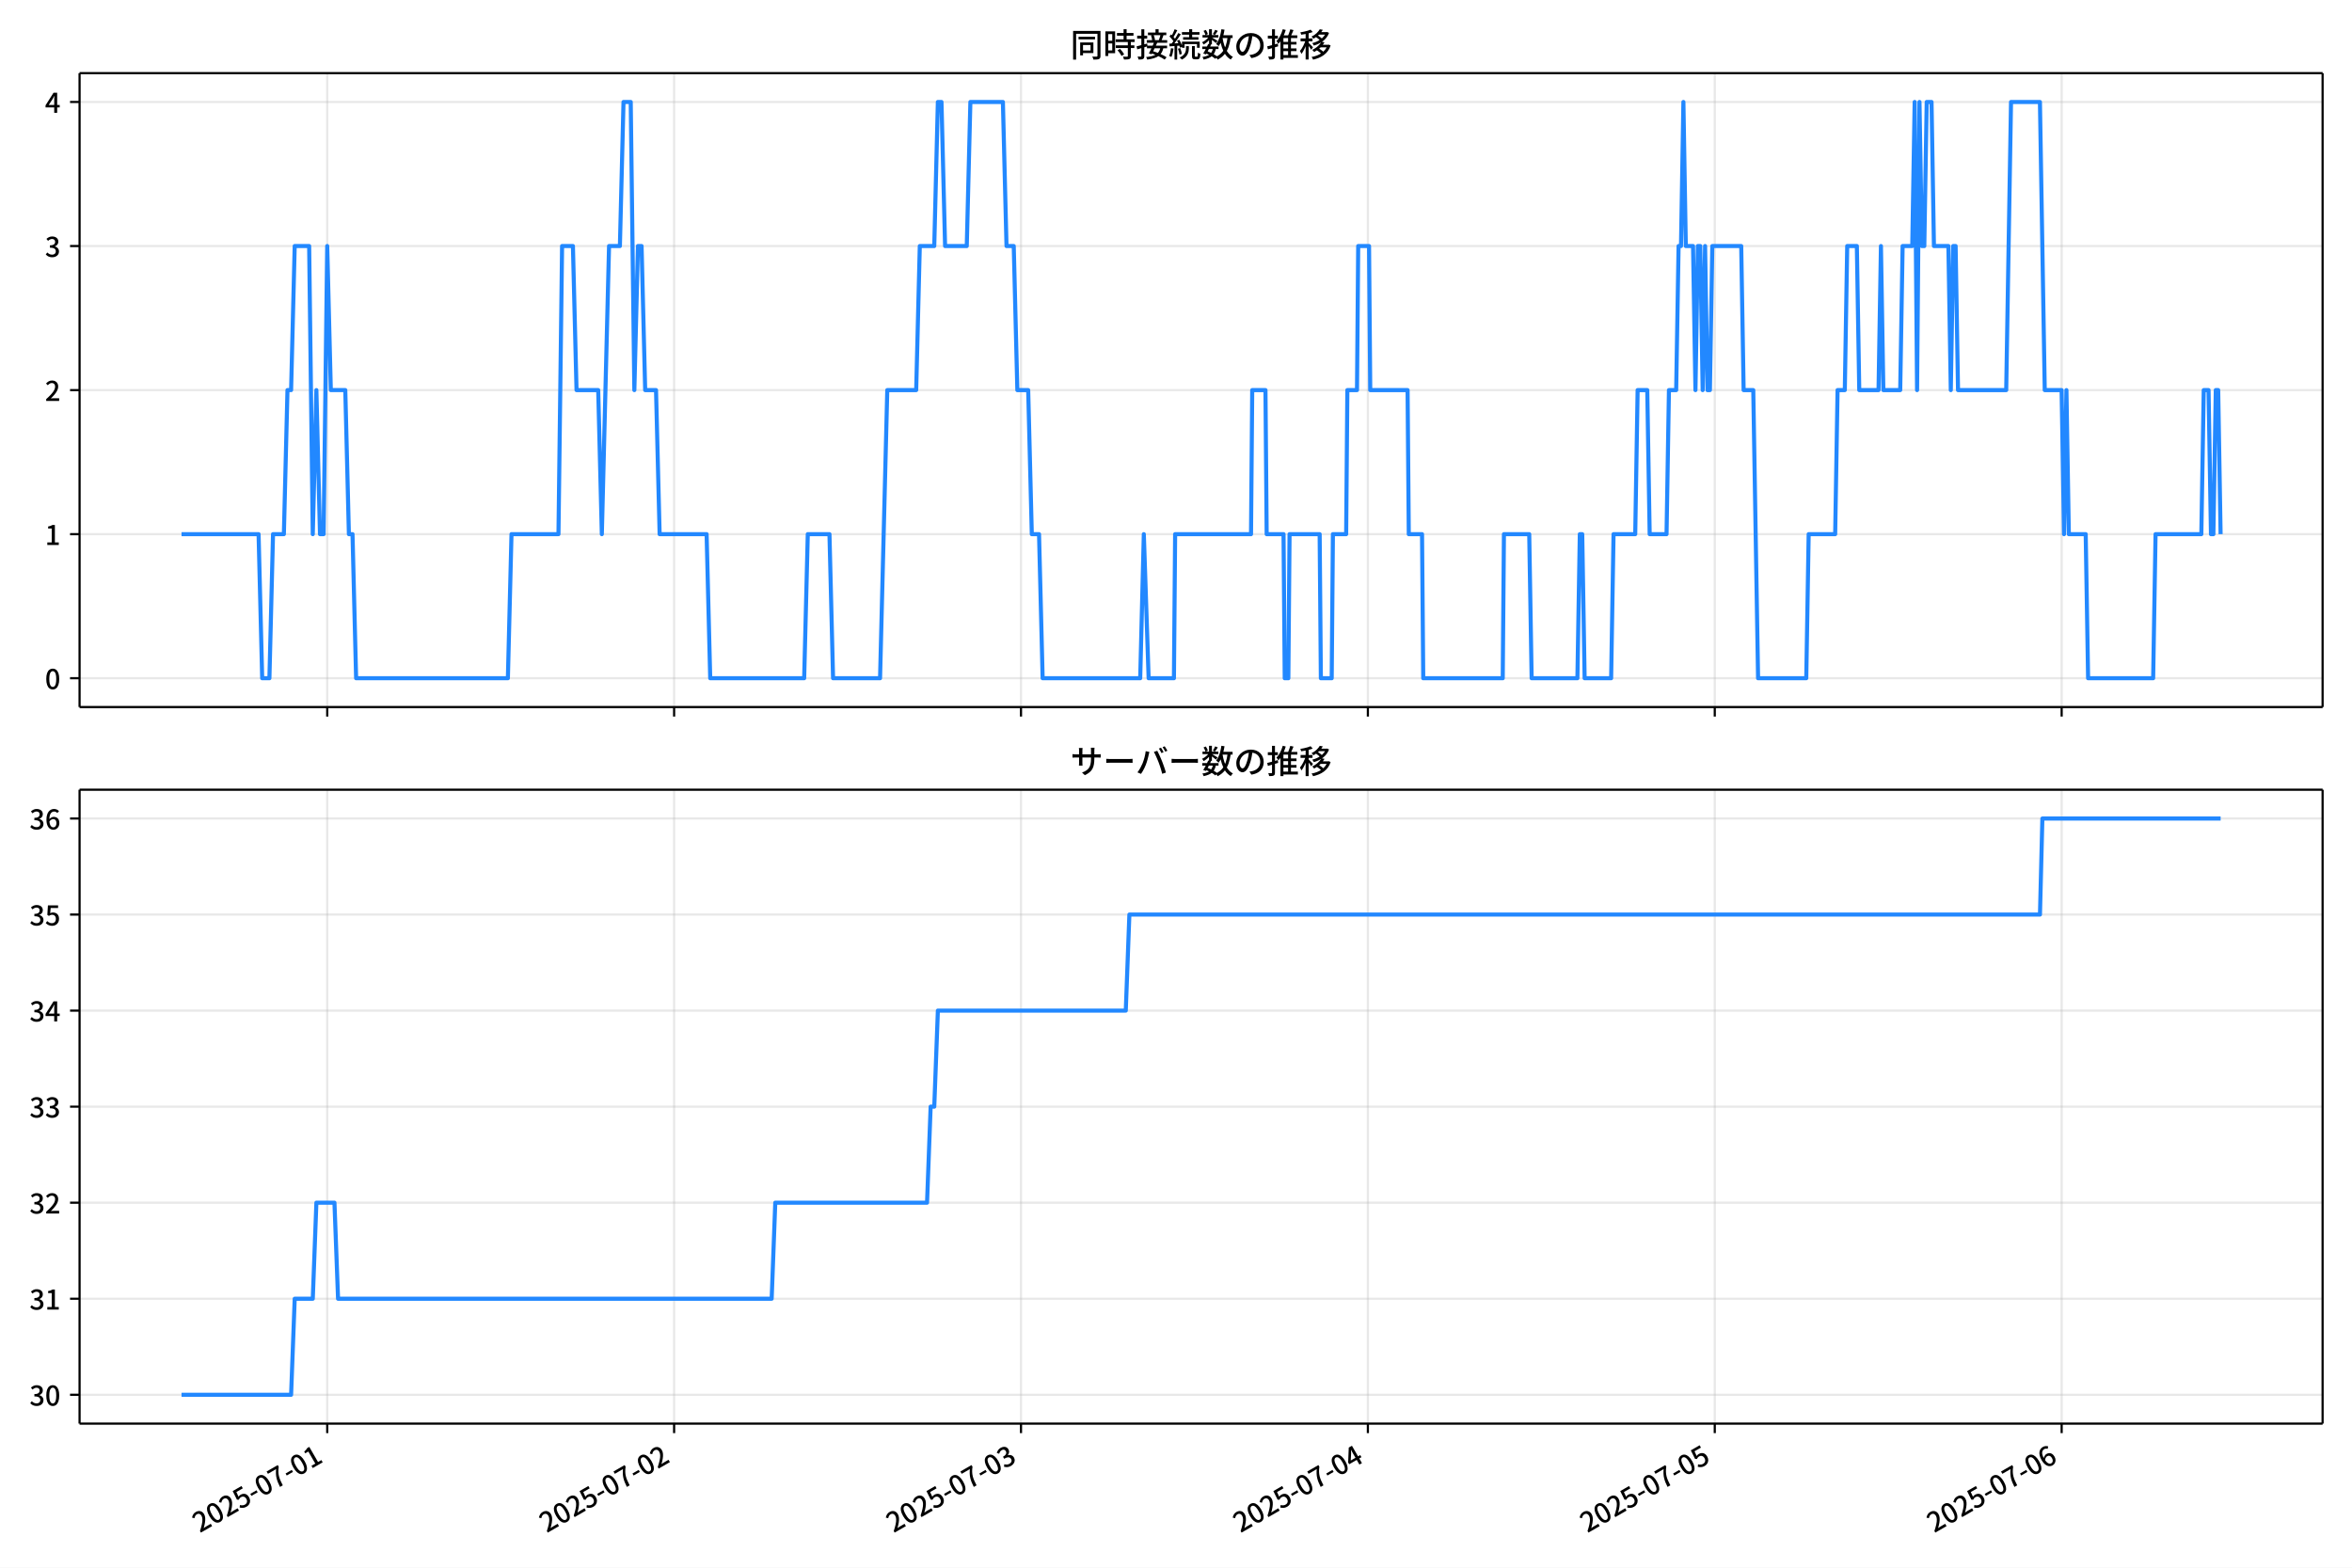
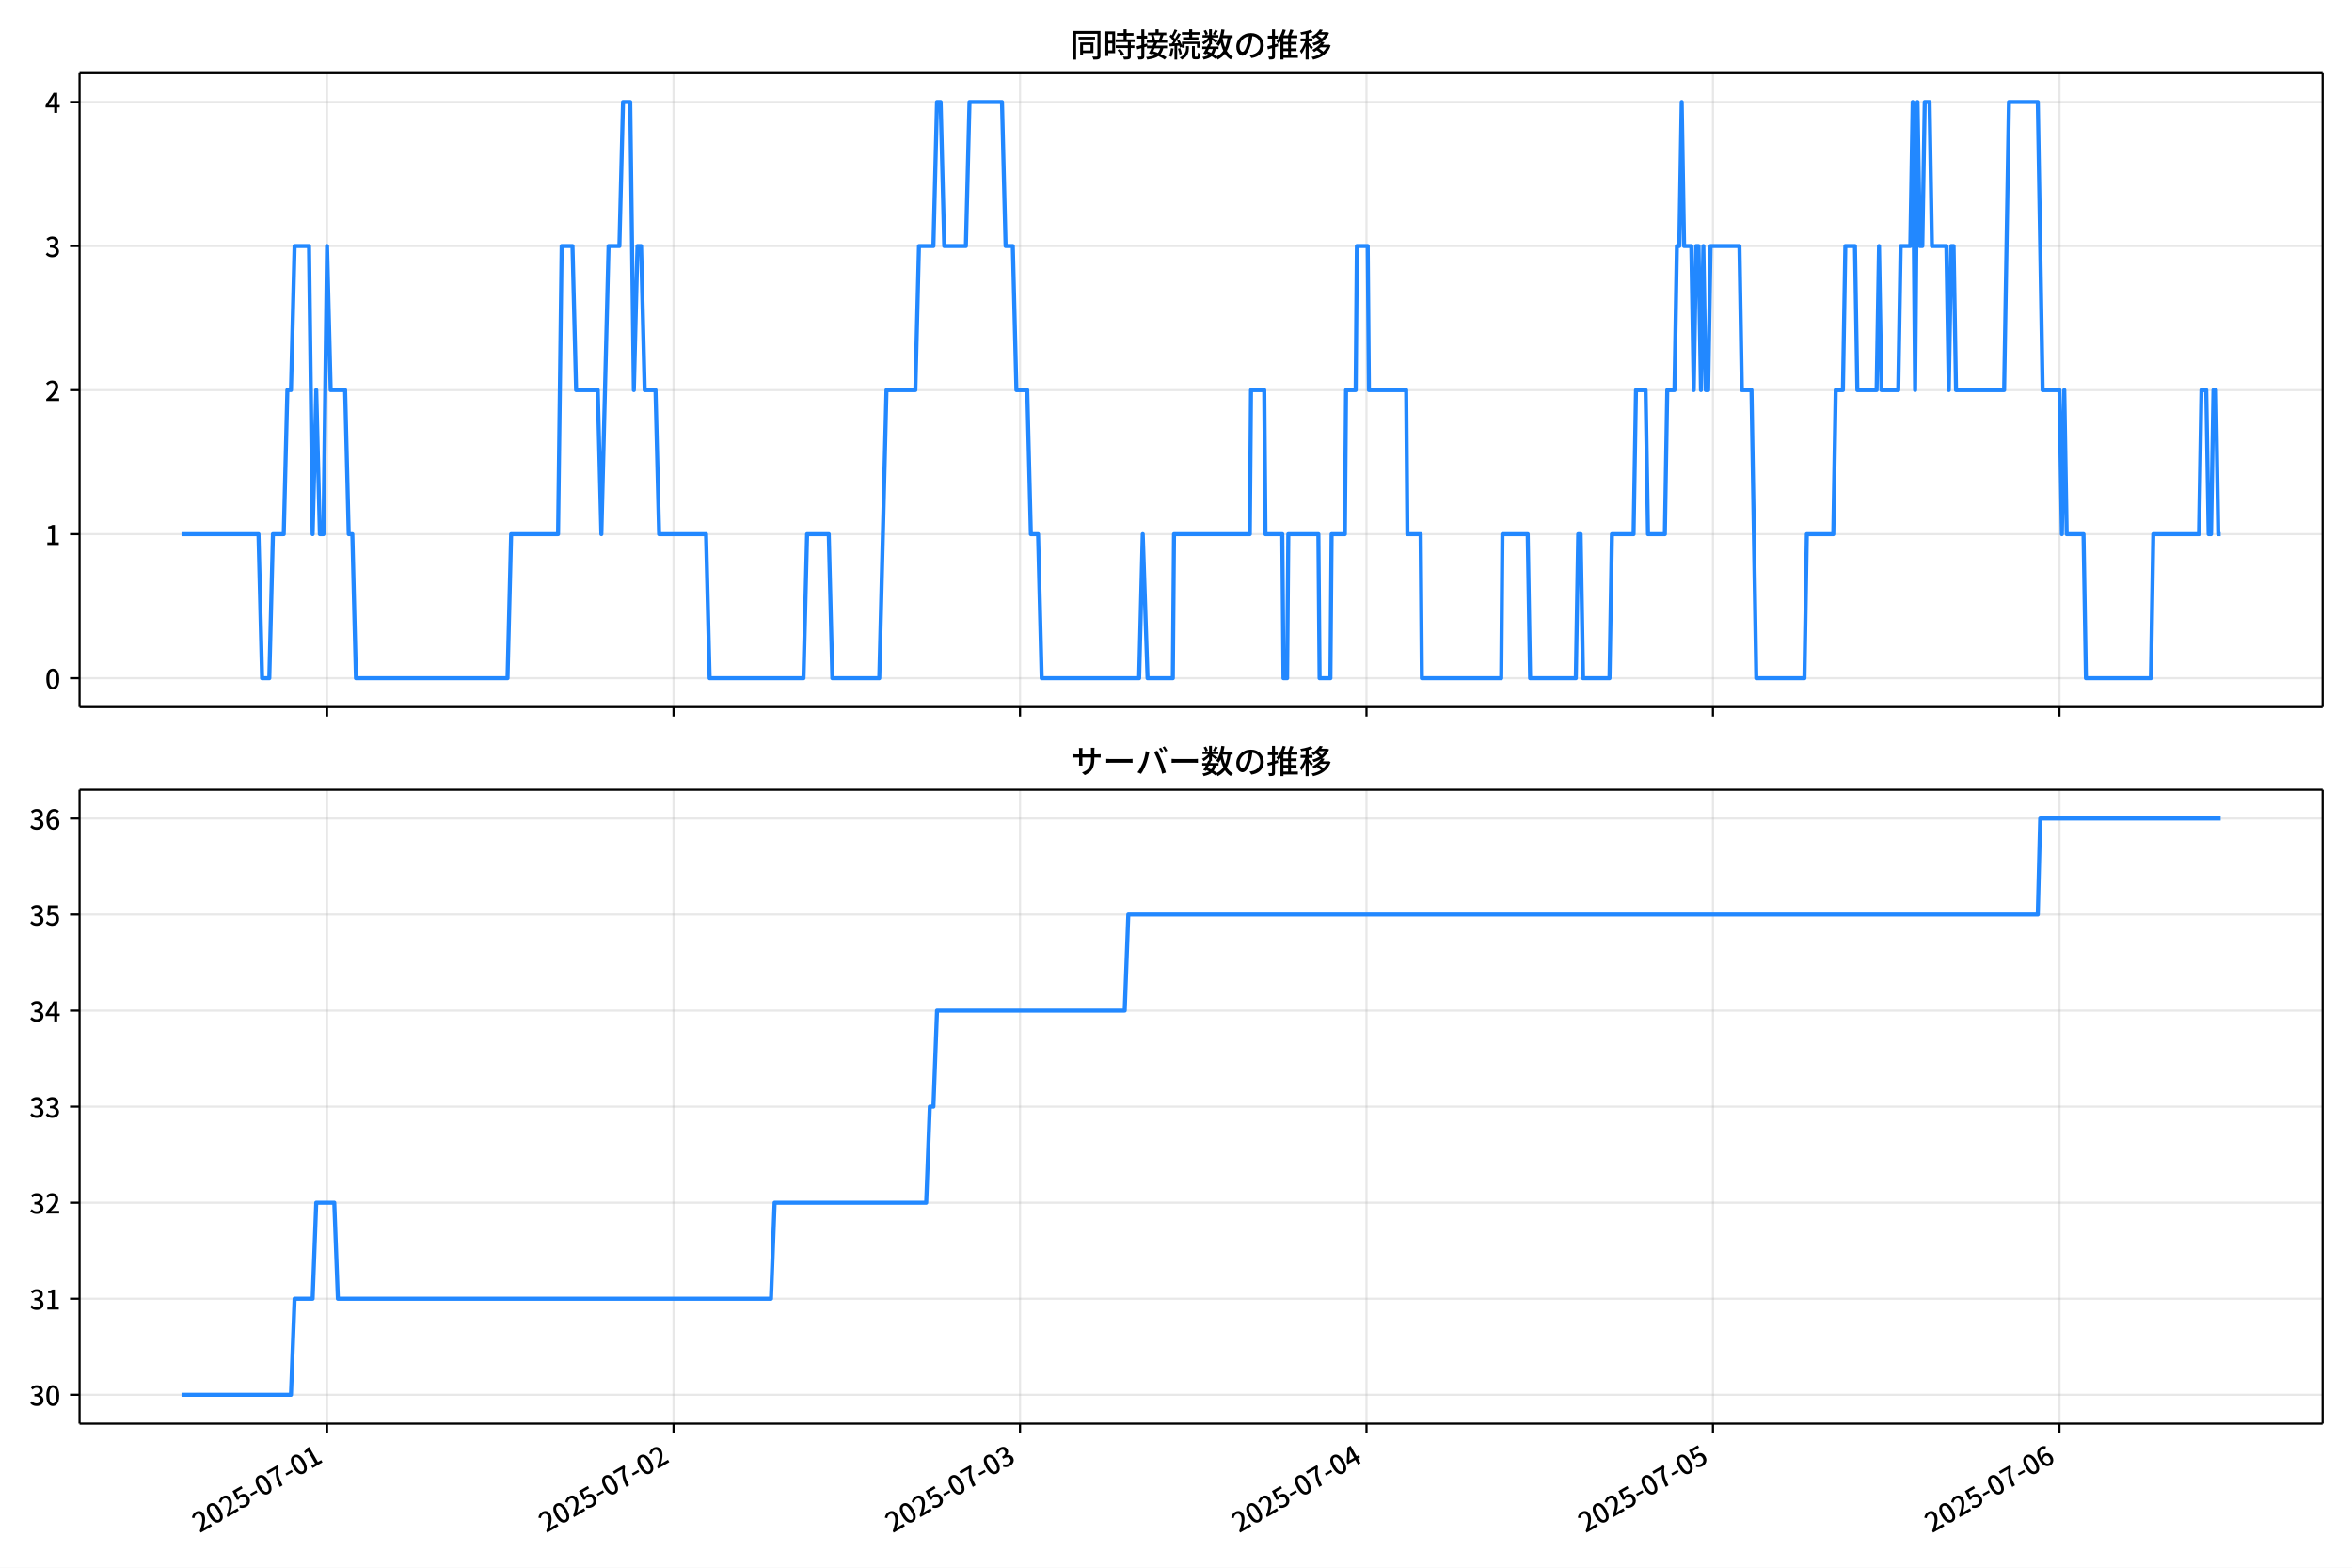
<svg xmlns="http://www.w3.org/2000/svg" xmlns:xlink="http://www.w3.org/1999/xlink" version="1.1" viewBox="0 0 864 576">
  <defs>
    <style type="text/css">*{stroke-linejoin: round; stroke-linecap: butt}</style>
  </defs>
  <g id="y">
    <g id="z">
      <path d="m0 576h864v-576h-864z" fill="#fff" />
    </g>
    <g id="aa">
      <g id="ab">
        <path d="m29.23 259.78h823.97v-232.9h-823.97z" fill="#fff" />
      </g>
      <g id="ac">
        <g id="ad">
          <g id="ae">
-             <path d="m120.21 259.78v-232.9" clip-path="url(#d)" fill="none" stroke="#b0b0b0" stroke-linecap="square" stroke-opacity=".3" stroke-width=".8" />
+             <path d="m120.14 259.78v-232.9" clip-path="url(#d)" fill="none" stroke="#b0b0b0" stroke-linecap="square" stroke-opacity=".3" stroke-width=".8" />
          </g>
          <g id="af">
            <defs>
              <path id="f" d="m0 0v3.5" stroke="#000" stroke-width=".8" />
            </defs>
-             <use x="120.207" y="259.778" stroke="#000000" stroke-width=".8" xlink:href="#f" />
+             <use x="120.144" y="259.778" stroke="#000000" stroke-width=".8" xlink:href="#f" />
          </g>
        </g>
        <g id="ag">
          <g id="ah">
-             <path d="m247.63 259.78v-232.9" clip-path="url(#d)" fill="none" stroke="#b0b0b0" stroke-linecap="square" stroke-opacity=".3" stroke-width=".8" />
+             <path d="m247.42 259.78v-232.9" clip-path="url(#d)" fill="none" stroke="#b0b0b0" stroke-linecap="square" stroke-opacity=".3" stroke-width=".8" />
          </g>
          <g id="ai">
-             <use x="247.634" y="259.778" stroke="#000000" stroke-width=".8" xlink:href="#f" />
+             <use x="247.421" y="259.778" stroke="#000000" stroke-width=".8" xlink:href="#f" />
          </g>
        </g>
        <g id="aj">
          <g id="ak">
-             <path d="m375.06 259.78v-232.9" clip-path="url(#d)" fill="none" stroke="#b0b0b0" stroke-linecap="square" stroke-opacity=".3" stroke-width=".8" />
+             <path d="m374.7 259.78v-232.9" clip-path="url(#d)" fill="none" stroke="#b0b0b0" stroke-linecap="square" stroke-opacity=".3" stroke-width=".8" />
          </g>
          <g id="al">
-             <use x="375.061" y="259.778" stroke="#000000" stroke-width=".8" xlink:href="#f" />
+             <use x="374.697" y="259.778" stroke="#000000" stroke-width=".8" xlink:href="#f" />
          </g>
        </g>
        <g id="am">
          <g id="an">
-             <path d="m502.49 259.78v-232.9" clip-path="url(#d)" fill="none" stroke="#b0b0b0" stroke-linecap="square" stroke-opacity=".3" stroke-width=".8" />
+             <path d="m501.97 259.78v-232.9" clip-path="url(#d)" fill="none" stroke="#b0b0b0" stroke-linecap="square" stroke-opacity=".3" stroke-width=".8" />
          </g>
          <g id="ao">
-             <use x="502.488" y="259.778" stroke="#000000" stroke-width=".8" xlink:href="#f" />
+             <use x="501.974" y="259.778" stroke="#000000" stroke-width=".8" xlink:href="#f" />
          </g>
        </g>
        <g id="ap">
          <g id="aq">
-             <path d="m629.92 259.78v-232.9" clip-path="url(#d)" fill="none" stroke="#b0b0b0" stroke-linecap="square" stroke-opacity=".3" stroke-width=".8" />
+             <path d="m629.25 259.78v-232.9" clip-path="url(#d)" fill="none" stroke="#b0b0b0" stroke-linecap="square" stroke-opacity=".3" stroke-width=".8" />
          </g>
          <g id="ar">
-             <use x="629.916" y="259.778" stroke="#000000" stroke-width=".8" xlink:href="#f" />
+             <use x="629.251" y="259.778" stroke="#000000" stroke-width=".8" xlink:href="#f" />
          </g>
        </g>
        <g id="as">
          <g id="at">
-             <path d="m757.34 259.78v-232.9" clip-path="url(#d)" fill="none" stroke="#b0b0b0" stroke-linecap="square" stroke-opacity=".3" stroke-width=".8" />
+             <path d="m756.53 259.78v-232.9" clip-path="url(#d)" fill="none" stroke="#b0b0b0" stroke-linecap="square" stroke-opacity=".3" stroke-width=".8" />
          </g>
          <g id="au">
-             <use x="757.343" y="259.778" stroke="#000000" stroke-width=".8" xlink:href="#f" />
+             <use x="756.528" y="259.778" stroke="#000000" stroke-width=".8" xlink:href="#f" />
          </g>
        </g>
      </g>
      <g id="av">
        <g id="aw">
          <g id="ax">
            <path d="m29.23 249.19h823.97" clip-path="url(#d)" fill="none" stroke="#b0b0b0" stroke-linecap="square" stroke-opacity=".3" stroke-width=".8" />
          </g>
          <g id="ay">
            <defs>
              <path id="e" d="m0 0h-3.5" stroke="#000" stroke-width=".8" />
            </defs>
            <use x="29.23" y="249.191" stroke="#000000" stroke-width=".8" xlink:href="#e" />
          </g>
          <g id="az">
            <g transform="translate(16.53 253.18) scale(.1 -.1)">
              <defs>
                <path id="a" transform="scale(.015625)" d="m1830-90q-460 0-806 275-346 276-535 823-188 547-188 1366 0 820 188 1357 189 538 535 803 346 266 806 266 461 0 800-269 340-269 528-803 189-534 189-1354 0-819-189-1366-188-547-528-823-339-275-800-275zm0 589q237 0 422 185 186 186 288 599 103 413 103 1091 0 679-103 1082-102 403-288 582-185 180-422 180-236 0-422-180-186-179-292-582-105-403-105-1082 0-678 105-1091 106-413 292-599 186-185 422-185z" />
              </defs>
              <use xlink:href="#a" />
            </g>
          </g>
        </g>
        <g id="ba">
          <g id="bb">
            <path d="m29.23 196.26h823.97" clip-path="url(#d)" fill="none" stroke="#b0b0b0" stroke-linecap="square" stroke-opacity=".3" stroke-width=".8" />
          </g>
          <g id="bc">
            <use x="29.23" y="196.26" stroke="#000000" stroke-width=".8" xlink:href="#e" />
          </g>
          <g id="bd">
            <g transform="translate(16.53 200.25) scale(.1 -.1)">
              <defs>
                <path id="l" transform="scale(.015625)" d="m544 0v608h1037v3277h-845v467q333 58 579 147 247 90 451 218h557v-4109h915v-608h-2694z" />
              </defs>
              <use xlink:href="#l" />
            </g>
          </g>
        </g>
        <g id="be">
          <g id="bf">
            <path d="m29.23 143.33h823.97" clip-path="url(#d)" fill="none" stroke="#b0b0b0" stroke-linecap="square" stroke-opacity=".3" stroke-width=".8" />
          </g>
          <g id="bg">
            <use x="29.23" y="143.329" stroke="#000000" stroke-width=".8" xlink:href="#e" />
          </g>
          <g id="bh">
            <g transform="translate(16.53 147.31) scale(.1 -.1)">
              <defs>
                <path id="b" transform="scale(.015625)" d="m282 0v429q697 621 1164 1136 468 515 701 956 234 442 234 826 0 256-87 451-86 196-262 301-176 106-445 106-275 0-506-151-230-150-422-368l-416 410q301 333 637 518 336 186 803 186 429 0 749-176t496-493 176-745q0-455-224-919t-615-935q-390-470-889-950 186 20 394 36t374 16h1184v-634h-3046z" />
              </defs>
              <use xlink:href="#b" />
            </g>
          </g>
        </g>
        <g id="bi">
          <g id="bj">
            <path d="m29.23 90.398h823.97" clip-path="url(#d)" fill="none" stroke="#b0b0b0" stroke-linecap="square" stroke-opacity=".3" stroke-width=".8" />
          </g>
          <g id="bk">
            <use x="29.23" y="90.398" stroke="#000000" stroke-width=".8" xlink:href="#e" />
          </g>
          <g id="bl">
            <g transform="translate(16.53 94.383) scale(.1 -.1)">
              <defs>
                <path id="h" transform="scale(.015625)" d="m1715-90q-371 0-656 90t-503 240q-217 150-377 323l359 474q211-205 479-359 269-153 634-153 269 0 467 92 199 93 311 266t112 423q0 256-125 451t-429 300q-304 106-835 106v551q467 0 732 105 266 106 384 291 119 186 119 423 0 307-192 489-192 183-531 183-269 0-503-119-233-118-438-316l-384 460q282 256 614 413 333 157 737 157 422 0 748-144 327-144 512-413 186-269 186-659 0-403-221-685-221-281-592-422v-26q269-70 490-227t349-400 128-557q0-422-215-726-214-304-573-468-358-163-787-163z" />
              </defs>
              <use xlink:href="#h" />
            </g>
          </g>
        </g>
        <g id="bm">
          <g id="bn">
            <path d="m29.23 37.466h823.97" clip-path="url(#d)" fill="none" stroke="#b0b0b0" stroke-linecap="square" stroke-opacity=".3" stroke-width=".8" />
          </g>
          <g id="bo">
            <use x="29.23" y="37.466" stroke="#000000" stroke-width=".8" xlink:href="#e" />
          </g>
          <g id="bp">
            <g transform="translate(16.53 41.451) scale(.1 -.1)">
              <defs>
                <path id="k" transform="scale(.015625)" d="m2170 0v3072q0 192 12 457 13 266 20 458h-26q-90-179-183-365-92-185-195-364l-921-1415h2579v-576h-3328v493l1875 2957h858v-4717h-691z" />
              </defs>
              <use xlink:href="#k" />
            </g>
          </g>
        </g>
      </g>
      <g id="bq">
-         <path d="m66.683 196.26h28.304l1.327 52.931h2.655l1.327-52.931h3.982l1.327-52.931h1.327l1.327-52.931h5.309l1.327 105.86 1.327-52.931 1.327 52.931h1.327l1.327-105.86 1.327 52.931h5.309l1.327 52.931h1.327l1.327 52.931h55.749l1.327-52.931h17.256l1.327-105.86h3.982l1.327 52.931h7.964l1.327 52.931 2.655-105.86h3.982l1.327-52.931h2.655l1.327 105.86 1.327-52.931h1.327l1.327 52.931h3.982l1.327 52.931h17.256l1.327 52.931h34.512l1.327-52.931h7.964l1.327 52.931h17.256l2.655-105.86h10.619l1.327-52.931h5.309l1.327-52.931h1.327l1.327 52.931h7.964l1.327-52.931h11.946l1.327 52.931h2.655l1.327 52.931h3.982l1.327 52.931h2.655l1.327 52.931h35.839l1.327-52.931 1.77 52.931h9.292l.442-52.931h27.875l.442-52.931h4.867l.442 52.931h6.194l.442 52.931h1.327l.442-52.931h11.061l.442 52.931h3.982l.442-52.931h4.867l.442-52.931h3.54l.442-52.931h3.982l.442 52.931h13.716l.442 52.931h4.867l.442 52.931h29.202l.442-52.931h9.292l.885 52.931h16.813l.885-52.931h.885l.885 52.931h9.734l.885-52.931h7.964l.885-52.931h3.54l.885 52.931h6.194l.885-52.931h2.655l.885-52.931h.885l.885-52.931.885 52.931h2.655l.885 52.931.885-52.931h.885l.885 52.931.885-52.931.885 52.931h.885l.885-52.931h10.619l.885 52.931h3.54l1.77 105.86h17.698l.885-52.931h9.734l.885-52.931h2.655l.885-52.931h3.54l.885 52.931h7.079l.885-52.931.885 52.931h6.194l.885-52.931h3.54l.885-52.931.885 105.86.885-105.86.885 52.931h.885l.885-52.931h1.77l.885 52.931h5.309l.885 52.931.885-52.931h.885l.885 52.931h17.698l1.77-105.86h10.619l1.77 105.86h6.194l.885 52.931.885-52.931.885 52.931h6.194l.885 52.931h23.893l.885-52.931h16.813l.885-52.931h1.77l.885 52.931h.885l.885-52.931h.885l.885 52.931v0" clip-path="url(#d)" fill="none" stroke="#28f" stroke-linecap="square" stroke-width="1.5" />
+         <path d="m66.683 196.26h28.27l1.326 52.931h2.652l1.326-52.931h3.977l1.326-52.931h1.326l1.326-52.931h5.303l1.326 105.86 1.326-52.931 1.326 52.931h1.326l1.326-105.86 1.326 52.931h5.303l1.326 52.931h1.326l1.326 52.931h55.684l1.326-52.931h17.235l1.326-105.86h3.977l1.326 52.931h7.955l1.326 52.931 2.652-105.86h3.977l1.326-52.931h2.652l1.326 105.86 1.326-52.931h1.326l1.326 52.931h3.977l1.326 52.931h17.235l1.326 52.931h34.471l1.326-52.931h7.955l1.326 52.931h17.235l2.652-105.86h10.606l1.326-52.931h5.303l1.326-52.931h1.326l1.326 52.931h7.955l1.326-52.931h11.932l1.326 52.931h2.652l1.326 52.931h3.977l1.326 52.931h2.652l1.326 52.931h35.797l1.326-52.931 1.768 52.931h9.281l.442-52.931h27.842l.442-52.931h4.861l.442 52.931h6.187l.442 52.931h1.326l.442-52.931h11.048l.442 52.931h3.977l.442-52.931h4.861l.442-52.931h3.535l.442-52.931h3.977l.442 52.931h13.7l.442 52.931h4.861l.442 52.931h29.168l.442-52.931h9.281l.884 52.931h16.793l.884-52.931h.884l.884 52.931h9.723l.884-52.931h7.955l.884-52.931h3.535l.884 52.931h6.187l.884-52.931h2.652l.884-52.931h.884l.884-52.931.884 52.931h2.652l.884 52.931.884-52.931h.884l.884 52.931.884-52.931.884 52.931h.884l.884-52.931h10.606l.884 52.931h3.535l1.768 105.86h17.677l.884-52.931h9.723l.884-52.931h2.652l.884-52.931h3.535l.884 52.931h7.071l.884-52.931.884 52.931h6.187l.884-52.931h3.535l.884-52.931.884 105.86.884-105.86.884 52.931h.884l.884-52.931h1.768l.884 52.931h5.303l.884 52.931.884-52.931h.884l.884 52.931h17.677l1.768-105.86h10.606l1.768 105.86h6.187l.884 52.931.884-52.931.884 52.931h6.187l.884 52.931h23.864l.884-52.931h16.793l.884-52.931h1.768l.884 52.931h.884l.884-52.931h.884l.884 52.931h.884v0" clip-path="url(#d)" fill="none" stroke="#28f" stroke-linecap="square" stroke-width="1.5" />
      </g>
      <g id="br">
        <path d="m29.23 259.78v-232.9" fill="none" stroke="#000" stroke-linecap="square" stroke-width=".8" />
      </g>
      <g id="bs">
        <path d="m853.2 259.78v-232.9" fill="none" stroke="#000" stroke-linecap="square" stroke-width=".8" />
      </g>
      <g id="bt">
        <path d="m29.23 259.78h823.97" fill="none" stroke="#000" stroke-linecap="square" stroke-width=".8" />
      </g>
      <g id="bu">
        <path d="m29.23 26.88h823.97" fill="none" stroke="#000" stroke-linecap="square" stroke-width=".8" />
      </g>
      <g id="bv">
        <g transform="translate(393.22 20.88) scale(.12 -.12)">
          <defs>
            <path id="v" transform="scale(.015625)" d="m1587 3936h3232v-518h-3232v518zm320-1114h557v-2534h-557v2534zm301 0h2291v-2086h-2291v512h1734v1069h-1734v505zm-1683 2260h5113v-570h-4524v-5056h-589v5626zm4768 0h595v-4896q0-250-67-397t-227-218q-160-77-426-96t-675-19q-13 83-45 192t-77 218q-45 108-89 185 281-13 527-13 247 0 330 0 83 7 118 42 36 35 36 112v4890z" />
            <path id="t" transform="scale(.015625)" d="m2714 4672h3238v-525h-3238v525zm-244-1235h3712v-538h-3712v538zm20-1184h3635v-531h-3635v531zm1523 3155h595v-2310h-595v2310zm832-2451h589v-2823q0-230-61-364-61-135-227-199-167-70-423-86t-633-16q-20 121-78 285-57 163-121 284 275-6 509-9t310-3q77 6 106 28 29 23 29 93v2810zm-2023-1677 487 282q153-160 313-352t294-381q135-189 206-343l-519-313q-64 153-189 348-124 196-278 394-154 199-314 365zm-2086 3718h1619v-4281h-1619v544h1056v3187h-1056v550zm32-1843h1293v-537h-1293v537zm-320 1843h563v-4832h-563v4832z" />
            <path id="u" transform="scale(.015625)" d="m3866 5408h614v-870h-614v870zm-1479-653h3597v-518h-3597v518zm-230-1485h4e3v-518h-4e3v518zm825 922 519 102q64-160 121-342 58-182 96-352 39-170 45-304l-544-128q-6 134-42 313-35 180-83 365-48 186-112 346zm1856 109 589-71q-96-275-202-557-105-281-195-486l-518 77q58 147 122 329 64 183 118 372t86 336zm-2643-2106h3943v-518h-3943v518zm1408 685 602-115q-167-371-362-784t-390-797-362-685l-525 179q160 288 346 666t368 784 323 752zm-659-2157 358 403q352-102 733-240 381-137 752-304 371-166 697-336 327-169 558-329l-384-461q-218 160-532 336-313 176-685 345-371 170-755 323-384 154-742 263zm1894 1114 583-71q-122-550-353-944-230-393-604-662t-922-435q-547-167-1296-269-25 128-93 269-67 141-137 230 678 64 1168 192t819 349q330 221 531 550 202 330 304 791zm-4684 217q396 90 953 240 557 151 1120 311l77-544q-525-154-1053-311-528-156-963-284l-134 588zm121 2093h1965v-563h-1965v563zm819 1248h576v-5229q0-236-51-374t-192-208q-141-77-355-99-214-23-541-16-13 115-64 288t-109 294q205-6 381-6t234 0q64 0 92 28 29 29 29 93v5229z" />
            <path id="s" transform="scale(.015625)" d="m4058 5408h595v-1798h-595v1798zm-1415-563h3443v-499h-3443v499zm231-992h3008v-499h-3008v499zm-224-877h3475v-1203h-531v729h-2432v-729h-512v1203zm1964-877h551v-1881q0-122 22-157 23-35 106-35 25 0 92 0 68 0 135 0t99 0q51 0 83 54t45 224 19 515q90-70 234-131t259-93q-19-429-83-662-64-234-183-326-118-93-316-93-39 0-103 0t-134 0-138 0q-67 0-99 0-237 0-365 64t-176 218q-48 153-48 422v1881zm-1164-6h550v-455q0-243-48-528-48-284-186-579-137-294-409-572-272-279-727-503-70 90-192 208-121 118-230 195 416 205 665 438 250 234 371 474 122 240 164 467 42 228 42 413v442zm-2240 3309 524-192q-121-244-259-503-137-259-275-496t-259-416l-410 173q122 186 246 438 125 253 240 515 116 263 193 481zm716-743 500-230q-224-359-496-756-272-396-548-764-275-368-518-650l-358 205q179 211 377 483 199 272 387 569 189 298 358 592 170 295 298 551zm-1721-665 307 403q166-154 339-340 173-185 320-364t224-327l-326-460q-77 160-218 348-141 189-314 384-172 196-332 356zm1485-832 435 179q128-211 249-458 122-246 215-474 93-227 137-412l-473-211q-32 185-119 422-86 237-201 486-115 250-243 468zm-1530-583q422 26 998 54 576 29 1184 68l7-499q-570-45-1127-84-556-38-992-70l-70 531zm1702-992 436 135q121-276 214-596t118-556l-454-148q-26 237-112 563-86 327-202 602zm-1363 109 499-83q-57-455-163-897-105-441-253-748-51 32-134 73-83 42-170 83-86 42-144 62 148 294 234 697t131 813zm691 627h525v-2861h-525v2861z" />
            <path id="n" transform="scale(.015625)" d="m224 2022h3187v-499h-3187v499zm51 2247h3111v-487h-3111v487zm1127-1735 563-121q-154-320-333-672t-352-679q-173-326-326-582l-532 173q148 243 324 566t345 669q170 346 311 646zm934-832 563-64q-89-480-262-838t-461-614-701-432-976-298q-25 128-99 269t-157 237q659 102 1085 303 426 202 666 554t342 883zm422 3597 519-211q-147-218-298-436-150-217-278-377l-403 186q121 173 252 413 132 240 208 425zm-1203 109h563v-2957h-563v2957zm-1075-320 448 186q134-192 246-420 112-227 157-393l-467-211q-38 172-147 406t-237 432zm1094-1050 397-236q-160-263-400-529-240-265-519-489-278-224-553-378-51 103-141 237-89 135-179 218 269 109 534 294 266 186 493 416 228 231 368 467zm487-204q83-45 246-145 163-99 352-211t346-211 221-150l-327-423q-83 77-230 198-147 122-317 253-170 132-327 250-156 119-259 189l295 250zm1798 396h2311v-556h-2311v556zm115 1178 615-90q-103-640-263-1235t-384-1101q-224-505-512-889-44 57-134 134t-186 157-166 125q275 339 473 796 199 458 340 995 141 538 217 1108zm1223-1510 614-58q-147-1101-445-1940-297-838-813-1443-515-604-1321-1014-26 71-90 177-64 105-134 208-70 102-128 159 742 346 1212 880 471 535 730 1290 260 755 375 1741zm-1005-135q134-851 387-1597 253-745 659-1305 407-560 1002-874-70-57-154-150-83-93-154-189-70-96-121-179-633 371-1056 988-422 618-688 1434-265 816-425 1783l550 89zm-3309-3065 327 416q377-148 754-330 378-182 701-378 324-195 548-368l-416-435q-211 179-519 378-307 198-666 383-358 186-729 334z" />
            <path id="r" transform="scale(.015625)" d="m3686 4378q-64-493-163-1041-99-547-265-1084-192-653-432-1104t-522-688-595-237q-320 0-596 221-275 221-448 621-172 400-172 931 0 537 220 1017 221 480 611 851 391 372 909 583 519 211 1121 211 576 0 1040-186 464-185 793-515 330-329 502-771 173-441 173-941 0-672-278-1194-278-521-816-851-538-329-1318-444l-378 601q166 20 307 42t263 48q307 70 585 217 279 148 496 375 218 227 342 534 125 308 125 692t-122 713q-121 330-358 573-236 243-582 380-346 138-781 138-525 0-935-186-409-185-694-489-284-304-432-656-147-352-147-678 0-365 89-605 90-240 224-355 135-115 276-115t288 144 297 457q151 314 298 800 147 461 246 982 100 522 145 1021l684-12z" />
            <path id="o" transform="scale(.015625)" d="m2995 2925h2893v-519h-2893v519zm0-1280h2893v-519h-2893v519zm-64-1299h3232v-557h-3232v557zm1312 3577h563v-3763h-563v3763zm429 1466 634-141q-154-390-340-794-185-403-339-684l-512 140q103 199 208 458 106 259 195 528 90 269 154 493zm-1472 25 582-147q-153-518-371-1018-217-499-483-931t-573-758q-38 64-109 160-70 96-147 198-77 103-141 160 416 416 733 1034t509 1302zm128-1203h2720v-537h-2720v-4205h-582v4422l313 320h269zm-3174-2157q396 90 953 240 557 151 1120 311l77-544q-525-154-1053-311-528-156-963-284l-134 588zm121 2093h1965v-563h-1965v563zm819 1248h576v-5229q0-236-51-374t-192-208q-141-77-355-99-214-23-541-16-13 115-64 288t-109 294q205-6 381-6t234 0q64 0 92 28 29 29 29 93v5229z" />
            <path id="m" transform="scale(.015625)" d="m4051 5402 595-109q-281-493-729-941t-1107-806q-39 64-106 144t-141 153q-73 74-137 119 608 288 1011 678t614 762zm-77-557h1511v-493h-1863l352 493zm1293 0h109l109 25 384-179q-192-505-496-905t-695-701q-390-301-845-519-454-217-947-358-44 109-137 253t-176 227q448 109 867 294 419 186 777 445 359 259 631 592t419 730v96zm-1990-954 377 307q167-96 336-218 170-121 320-249 151-128 247-237l-397-332q-90 108-237 236t-317 259q-169 132-329 234zm1107-934 595-109q-307-538-803-1031-496-492-1232-876-38 64-102 144t-138 156q-74 77-138 116 455 217 807 483t604 554q253 288 407 563zm-90-589h1460v-506h-1818l358 506zm1268 0h121l109 26 384-167q-192-614-531-1075t-787-794q-448-332-983-553-534-221-1129-355-45 115-132 269-86 153-176 249 551 96 1043 285 493 189 903 473 410 285 714 669t464 883v90zm-2132-1056 410 339q186-102 384-237 198-134 371-275t282-269l-435-371q-103 128-270 272-166 144-361 288t-381 253zm-2150 3533h589v-5376h-589v5376zm-992-1242h2336v-569h-2336v569zm1024-224 365-160q-96-339-231-707-134-368-291-727-157-358-336-672-179-313-365-537-44 128-134 291t-160 272q173 192 339 457 167 266 323 570 157 304 282 618t208 595zm941 1946 416-467q-314-122-695-221-380-99-784-173-403-74-780-131-20 102-71 236-51 135-102 231 358 58 732 138 375 80 711 179t573 208zm-397-2579q58-45 179-170 122-125 266-266 144-140 259-265t160-183l-352-473q-58 102-157 255-99 154-218 317-118 164-227 311-108 147-185 237l275 237z" />
          </defs>
          <use xlink:href="#v" />
          <use transform="translate(100)" xlink:href="#t" />
          <use transform="translate(200)" xlink:href="#u" />
          <use transform="translate(300)" xlink:href="#s" />
          <use transform="translate(400)" xlink:href="#n" />
          <use transform="translate(500)" xlink:href="#r" />
          <use transform="translate(600)" xlink:href="#o" />
          <use transform="translate(700)" xlink:href="#m" />
        </g>
      </g>
    </g>
    <g id="bw">
      <g id="bx">
        <path d="m29.23 523.06h823.97v-232.9h-823.97z" fill="#fff" />
      </g>
      <g id="by">
        <g id="bz">
          <g id="ca">
-             <path d="m120.21 523.06v-232.9" clip-path="url(#c)" fill="none" stroke="#b0b0b0" stroke-linecap="square" stroke-opacity=".3" stroke-width=".8" />
+             <path d="m120.14 523.06v-232.9" clip-path="url(#c)" fill="none" stroke="#b0b0b0" stroke-linecap="square" stroke-opacity=".3" stroke-width=".8" />
          </g>
          <g id="cb">
-             <use x="120.207" y="523.055" stroke="#000000" stroke-width=".8" xlink:href="#f" />
+             <use x="120.144" y="523.055" stroke="#000000" stroke-width=".8" xlink:href="#f" />
          </g>
          <g id="cc">
-             <g transform="translate(73.417 563.33) rotate(-30) scale(.1 -.1)">
+             <g transform="translate(73.354 563.33) rotate(-30) scale(.1 -.1)">
              <defs>
                <path id="i" transform="scale(.015625)" d="m1715-90q-365 0-653 90t-506 237q-217 147-383 307l352 480q134-134 294-246t361-183q202-70 452-70 262 0 473 118 212 119 333 346 122 227 122 541 0 460-247 716-246 256-649 256-224 0-384-64t-365-198l-365 237 141 2240h2387v-627h-1747l-109-1204q154 77 307 118 154 42 340 42 397 0 723-160t518-490q192-329 192-847 0-519-224-887t-586-560q-361-192-777-192z" />
                <path id="g" transform="scale(.015625)" d="m301 1536v544h1689v-544h-1689z" />
                <path id="j" transform="scale(.015625)" d="m1235 0q32 646 109 1187t224 1024 384 941 576 938h-2208v627h3027v-455q-409-512-665-989-256-476-397-969t-205-1053-90-1251h-755z" />
              </defs>
              <use xlink:href="#b" />
              <use transform="translate(57)" xlink:href="#a" />
              <use transform="translate(114)" xlink:href="#b" />
              <use transform="translate(171)" xlink:href="#i" />
              <use transform="translate(228)" xlink:href="#g" />
              <use transform="translate(263.7)" xlink:href="#a" />
              <use transform="translate(320.7)" xlink:href="#j" />
              <use transform="translate(377.7)" xlink:href="#g" />
              <use transform="translate(413.4)" xlink:href="#a" />
              <use transform="translate(470.4)" xlink:href="#l" />
            </g>
          </g>
        </g>
        <g id="cd">
          <g id="ce">
-             <path d="m247.63 523.06v-232.9" clip-path="url(#c)" fill="none" stroke="#b0b0b0" stroke-linecap="square" stroke-opacity=".3" stroke-width=".8" />
+             <path d="m247.42 523.06v-232.9" clip-path="url(#c)" fill="none" stroke="#b0b0b0" stroke-linecap="square" stroke-opacity=".3" stroke-width=".8" />
          </g>
          <g id="cf">
-             <use x="247.634" y="523.055" stroke="#000000" stroke-width=".8" xlink:href="#f" />
+             <use x="247.421" y="523.055" stroke="#000000" stroke-width=".8" xlink:href="#f" />
          </g>
          <g id="cg">
-             <g transform="translate(200.84 563.33) rotate(-30) scale(.1 -.1)">
+             <g transform="translate(200.63 563.33) rotate(-30) scale(.1 -.1)">
              <use xlink:href="#b" />
              <use transform="translate(57)" xlink:href="#a" />
              <use transform="translate(114)" xlink:href="#b" />
              <use transform="translate(171)" xlink:href="#i" />
              <use transform="translate(228)" xlink:href="#g" />
              <use transform="translate(263.7)" xlink:href="#a" />
              <use transform="translate(320.7)" xlink:href="#j" />
              <use transform="translate(377.7)" xlink:href="#g" />
              <use transform="translate(413.4)" xlink:href="#a" />
              <use transform="translate(470.4)" xlink:href="#b" />
            </g>
          </g>
        </g>
        <g id="ch">
          <g id="ci">
-             <path d="m375.06 523.06v-232.9" clip-path="url(#c)" fill="none" stroke="#b0b0b0" stroke-linecap="square" stroke-opacity=".3" stroke-width=".8" />
+             <path d="m374.7 523.06v-232.9" clip-path="url(#c)" fill="none" stroke="#b0b0b0" stroke-linecap="square" stroke-opacity=".3" stroke-width=".8" />
          </g>
          <g id="cj">
-             <use x="375.061" y="523.055" stroke="#000000" stroke-width=".8" xlink:href="#f" />
+             <use x="374.697" y="523.055" stroke="#000000" stroke-width=".8" xlink:href="#f" />
          </g>
          <g id="ck">
-             <g transform="translate(328.27 563.33) rotate(-30) scale(.1 -.1)">
+             <g transform="translate(327.91 563.33) rotate(-30) scale(.1 -.1)">
              <use xlink:href="#b" />
              <use transform="translate(57)" xlink:href="#a" />
              <use transform="translate(114)" xlink:href="#b" />
              <use transform="translate(171)" xlink:href="#i" />
              <use transform="translate(228)" xlink:href="#g" />
              <use transform="translate(263.7)" xlink:href="#a" />
              <use transform="translate(320.7)" xlink:href="#j" />
              <use transform="translate(377.7)" xlink:href="#g" />
              <use transform="translate(413.4)" xlink:href="#a" />
              <use transform="translate(470.4)" xlink:href="#h" />
            </g>
          </g>
        </g>
        <g id="cl">
          <g id="cm">
-             <path d="m502.49 523.06v-232.9" clip-path="url(#c)" fill="none" stroke="#b0b0b0" stroke-linecap="square" stroke-opacity=".3" stroke-width=".8" />
+             <path d="m501.97 523.06v-232.9" clip-path="url(#c)" fill="none" stroke="#b0b0b0" stroke-linecap="square" stroke-opacity=".3" stroke-width=".8" />
          </g>
          <g id="cn">
-             <use x="502.488" y="523.055" stroke="#000000" stroke-width=".8" xlink:href="#f" />
+             <use x="501.974" y="523.055" stroke="#000000" stroke-width=".8" xlink:href="#f" />
          </g>
          <g id="co">
-             <g transform="translate(455.7 563.33) rotate(-30) scale(.1 -.1)">
+             <g transform="translate(455.18 563.33) rotate(-30) scale(.1 -.1)">
              <use xlink:href="#b" />
              <use transform="translate(57)" xlink:href="#a" />
              <use transform="translate(114)" xlink:href="#b" />
              <use transform="translate(171)" xlink:href="#i" />
              <use transform="translate(228)" xlink:href="#g" />
              <use transform="translate(263.7)" xlink:href="#a" />
              <use transform="translate(320.7)" xlink:href="#j" />
              <use transform="translate(377.7)" xlink:href="#g" />
              <use transform="translate(413.4)" xlink:href="#a" />
              <use transform="translate(470.4)" xlink:href="#k" />
            </g>
          </g>
        </g>
        <g id="cp">
          <g id="cq">
-             <path d="m629.92 523.06v-232.9" clip-path="url(#c)" fill="none" stroke="#b0b0b0" stroke-linecap="square" stroke-opacity=".3" stroke-width=".8" />
+             <path d="m629.25 523.06v-232.9" clip-path="url(#c)" fill="none" stroke="#b0b0b0" stroke-linecap="square" stroke-opacity=".3" stroke-width=".8" />
          </g>
          <g id="cr">
-             <use x="629.916" y="523.055" stroke="#000000" stroke-width=".8" xlink:href="#f" />
+             <use x="629.251" y="523.055" stroke="#000000" stroke-width=".8" xlink:href="#f" />
          </g>
          <g id="cs">
-             <g transform="translate(583.13 563.33) rotate(-30) scale(.1 -.1)">
+             <g transform="translate(582.46 563.33) rotate(-30) scale(.1 -.1)">
              <use xlink:href="#b" />
              <use transform="translate(57)" xlink:href="#a" />
              <use transform="translate(114)" xlink:href="#b" />
              <use transform="translate(171)" xlink:href="#i" />
              <use transform="translate(228)" xlink:href="#g" />
              <use transform="translate(263.7)" xlink:href="#a" />
              <use transform="translate(320.7)" xlink:href="#j" />
              <use transform="translate(377.7)" xlink:href="#g" />
              <use transform="translate(413.4)" xlink:href="#a" />
              <use transform="translate(470.4)" xlink:href="#i" />
            </g>
          </g>
        </g>
        <g id="ct">
          <g id="cu">
-             <path d="m757.34 523.06v-232.9" clip-path="url(#c)" fill="none" stroke="#b0b0b0" stroke-linecap="square" stroke-opacity=".3" stroke-width=".8" />
+             <path d="m756.53 523.06v-232.9" clip-path="url(#c)" fill="none" stroke="#b0b0b0" stroke-linecap="square" stroke-opacity=".3" stroke-width=".8" />
          </g>
          <g id="cv">
-             <use x="757.343" y="523.055" stroke="#000000" stroke-width=".8" xlink:href="#f" />
+             <use x="756.528" y="523.055" stroke="#000000" stroke-width=".8" xlink:href="#f" />
          </g>
          <g id="cw">
-             <g transform="translate(710.55 563.33) rotate(-30) scale(.1 -.1)">
+             <g transform="translate(709.74 563.33) rotate(-30) scale(.1 -.1)">
              <defs>
                <path id="p" transform="scale(.015625)" d="m1971-90q-339 0-634 144-294 144-518 435-224 292-352 733-128 442-128 1044 0 678 147 1161 148 483 397 784 250 301 570 445t665 144q397 0 688-147 292-147 490-359l-403-448q-128 154-327 253-198 99-409 99-307 0-567-182-259-182-413-605-153-422-153-1145 0-608 115-1002t326-589q212-195 493-195 212 0 375 121 163 122 259 343t96 522q0 300-90 511-89 212-259 320-169 109-419 109-211 0-451-134t-458-461l-25 538q134 192 313 323t374 201q196 71 375 71 397 0 694-163 298-163 467-490 170-326 170-825 0-468-195-817-195-348-512-544-317-195-701-195z" />
              </defs>
              <use xlink:href="#b" />
              <use transform="translate(57)" xlink:href="#a" />
              <use transform="translate(114)" xlink:href="#b" />
              <use transform="translate(171)" xlink:href="#i" />
              <use transform="translate(228)" xlink:href="#g" />
              <use transform="translate(263.7)" xlink:href="#a" />
              <use transform="translate(320.7)" xlink:href="#j" />
              <use transform="translate(377.7)" xlink:href="#g" />
              <use transform="translate(413.4)" xlink:href="#a" />
              <use transform="translate(470.4)" xlink:href="#p" />
            </g>
          </g>
        </g>
      </g>
      <g id="cx">
        <g id="cy">
          <g id="cz">
            <path d="m29.23 512.47h823.97" clip-path="url(#c)" fill="none" stroke="#b0b0b0" stroke-linecap="square" stroke-opacity=".3" stroke-width=".8" />
          </g>
          <g id="da">
            <use x="29.23" y="512.469" stroke="#000000" stroke-width=".8" xlink:href="#e" />
          </g>
          <g id="db">
            <g transform="translate(10.83 516.45) scale(.1 -.1)">
              <use xlink:href="#h" />
              <use transform="translate(57)" xlink:href="#a" />
            </g>
          </g>
        </g>
        <g id="dc">
          <g id="dd">
            <path d="m29.23 477.18h823.97" clip-path="url(#c)" fill="none" stroke="#b0b0b0" stroke-linecap="square" stroke-opacity=".3" stroke-width=".8" />
          </g>
          <g id="de">
            <use x="29.23" y="477.182" stroke="#000000" stroke-width=".8" xlink:href="#e" />
          </g>
          <g id="df">
            <g transform="translate(10.83 481.17) scale(.1 -.1)">
              <use xlink:href="#h" />
              <use transform="translate(57)" xlink:href="#l" />
            </g>
          </g>
        </g>
        <g id="dg">
          <g id="dh">
            <path d="m29.23 441.89h823.97" clip-path="url(#c)" fill="none" stroke="#b0b0b0" stroke-linecap="square" stroke-opacity=".3" stroke-width=".8" />
          </g>
          <g id="di">
            <use x="29.23" y="441.894" stroke="#000000" stroke-width=".8" xlink:href="#e" />
          </g>
          <g id="dj">
            <g transform="translate(10.83 445.88) scale(.1 -.1)">
              <use xlink:href="#h" />
              <use transform="translate(57)" xlink:href="#b" />
            </g>
          </g>
        </g>
        <g id="dk">
          <g id="dl">
            <path d="m29.23 406.61h823.97" clip-path="url(#c)" fill="none" stroke="#b0b0b0" stroke-linecap="square" stroke-opacity=".3" stroke-width=".8" />
          </g>
          <g id="dm">
            <use x="29.23" y="406.607" stroke="#000000" stroke-width=".8" xlink:href="#e" />
          </g>
          <g id="dn">
            <g transform="translate(10.83 410.59) scale(.1 -.1)">
              <use xlink:href="#h" />
              <use transform="translate(57)" xlink:href="#h" />
            </g>
          </g>
        </g>
        <g id="do">
          <g id="dp">
            <path d="m29.23 371.32h823.97" clip-path="url(#c)" fill="none" stroke="#b0b0b0" stroke-linecap="square" stroke-opacity=".3" stroke-width=".8" />
          </g>
          <g id="dq">
            <use x="29.23" y="371.319" stroke="#000000" stroke-width=".8" xlink:href="#e" />
          </g>
          <g id="dr">
            <g transform="translate(10.83 375.3) scale(.1 -.1)">
              <use xlink:href="#h" />
              <use transform="translate(57)" xlink:href="#k" />
            </g>
          </g>
        </g>
        <g id="ds">
          <g id="dt">
            <path d="m29.23 336.03h823.97" clip-path="url(#c)" fill="none" stroke="#b0b0b0" stroke-linecap="square" stroke-opacity=".3" stroke-width=".8" />
          </g>
          <g id="du">
            <use x="29.23" y="336.032" stroke="#000000" stroke-width=".8" xlink:href="#e" />
          </g>
          <g id="dv">
            <g transform="translate(10.83 340.02) scale(.1 -.1)">
              <use xlink:href="#h" />
              <use transform="translate(57)" xlink:href="#i" />
            </g>
          </g>
        </g>
        <g id="dw">
          <g id="dx">
            <path d="m29.23 300.74h823.97" clip-path="url(#c)" fill="none" stroke="#b0b0b0" stroke-linecap="square" stroke-opacity=".3" stroke-width=".8" />
          </g>
          <g id="dy">
            <use x="29.23" y="300.744" stroke="#000000" stroke-width=".8" xlink:href="#e" />
          </g>
          <g id="dz">
            <g transform="translate(10.83 304.73) scale(.1 -.1)">
              <use xlink:href="#h" />
              <use transform="translate(57)" xlink:href="#p" />
            </g>
          </g>
        </g>
      </g>
      <g id="ea">
-         <path d="m66.683 512.47h40.25l1.327-35.288h6.637l1.327-35.288h6.637l1.327 35.288h159.28l1.327-35.288h55.749l1.327-35.288h1.327l1.327-35.288h69.023l1.327-35.288h334.5l.885-35.288h65.483v0" clip-path="url(#c)" fill="none" stroke="#28f" stroke-linecap="square" stroke-width="1.5" />
+         <path d="m66.683 512.47h40.203l1.326-35.288h6.629l1.326-35.288h6.629l1.326 35.288h159.1l1.326-35.288h55.684l1.326-35.288h1.326l1.326-35.288h68.942l1.326-35.288h334.1l.884-35.288h66.29v0" clip-path="url(#c)" fill="none" stroke="#28f" stroke-linecap="square" stroke-width="1.5" />
      </g>
      <g id="eb">
        <path d="m29.23 523.06v-232.9" fill="none" stroke="#000" stroke-linecap="square" stroke-width=".8" />
      </g>
      <g id="ec">
        <path d="m853.2 523.06v-232.9" fill="none" stroke="#000" stroke-linecap="square" stroke-width=".8" />
      </g>
      <g id="ed">
        <path d="m29.23 523.06h823.97" fill="none" stroke="#000" stroke-linecap="square" stroke-width=".8" />
      </g>
      <g id="ee">
        <path d="m29.23 290.16h823.97" fill="none" stroke="#000" stroke-linecap="square" stroke-width=".8" />
      </g>
      <g id="ef">
        <g transform="translate(393.22 284.16) scale(.12 -.12)">
          <defs>
            <path id="x" transform="scale(.015625)" d="m4685 2893q0-621-84-1111-83-489-288-877-204-387-569-691t-928-560l-544 512q448 167 781 371 333 205 550 503 218 298 323 739 106 442 106 1075v1620q0 192-10 339-9 147-22 217h723q-6-70-22-217t-16-339v-1581zm-2304 2086q-7-64-23-199-16-134-16-313v-2317q0-128 6-256 7-128 13-224 7-96 13-140h-710q6 44 12 140 7 96 13 221 7 125 7 259v2317q0 122-10 256-9 135-28 256h723zm-1978-1197q45-12 144-22t237-20q138-9 285-9h4217q237 0 394 13t246 26v-679q-76 7-240 13-163 6-393 6h-4224q-147 0-282-3-134-3-234-10-99-6-150-12v697z" />
            <path id="q" transform="scale(.015625)" d="m621 2854q109-6 265-16 157-9 339-16 183-6 349-6 128 0 352 0t509 0 598 0q314 0 624 0 311 0 586 0t486 0q212 0 327 0 230 0 416 16t301 22v-793q-109 6-308 19-198 13-409 13-109 0-324 0-214 0-489 0t-586 0q-310 0-624 0-313 0-598 0t-509 0-352 0q-262 0-525-10-262-9-428-22v793z" />
            <path id="w" transform="scale(.015625)" d="m4941 5037q83-109 176-269t182-320q90-160 154-288l-416-179q-96 192-240 448t-272 435l416 173zm723 275q83-122 182-282 100-160 196-317 96-156 153-271l-416-186q-102 205-246 454-144 250-279 429l410 173zm-4339-3360q102 262 201 556 100 295 183 612t144 630q61 314 93 602l723-147q-19-83-45-183-26-99-48-195t-42-166q-32-154-86-394t-131-512-164-551q-86-278-182-514-115-301-269-618-153-317-326-618-173-300-346-550l-697 294q301 397 563 874t429 880zm3155 198q-96 250-215 531-118 282-243 567-124 285-246 534-122 250-224 429l659 218q96-179 221-429t253-535q128-284 249-566 122-281 218-525 90-230 195-518 106-288 211-592 106-304 195-589 90-285 154-515l-729-237q-84 352-199 736t-240 768-259 723z" />
          </defs>
          <use xlink:href="#x" />
          <use transform="translate(100)" xlink:href="#q" />
          <use transform="translate(200)" xlink:href="#w" />
          <use transform="translate(300)" xlink:href="#q" />
          <use transform="translate(400)" xlink:href="#n" />
          <use transform="translate(500)" xlink:href="#r" />
          <use transform="translate(600)" xlink:href="#o" />
          <use transform="translate(700)" xlink:href="#m" />
        </g>
      </g>
    </g>
  </g>
  <defs>
    <clipPath id="d">
      <rect x="29.23" y="26.88" width="823.97" height="232.9" />
    </clipPath>
    <clipPath id="c">
      <rect x="29.23" y="290.16" width="823.97" height="232.9" />
    </clipPath>
  </defs>
</svg>
